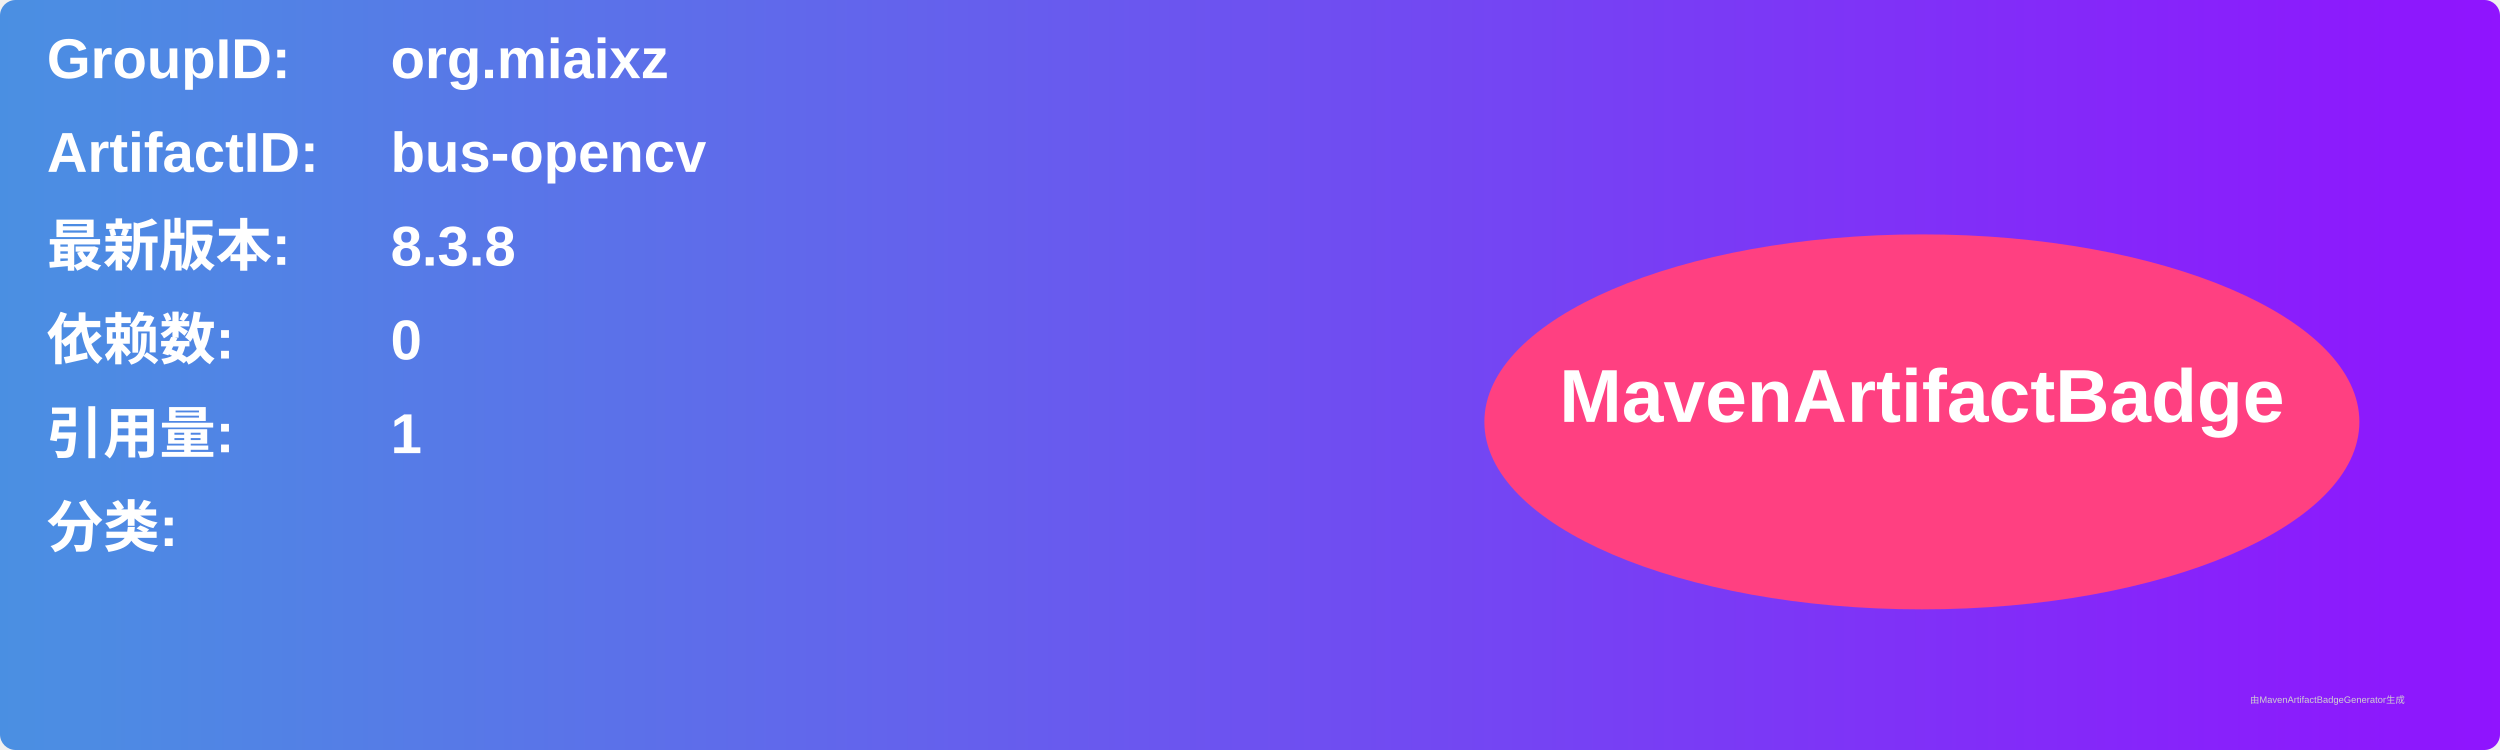
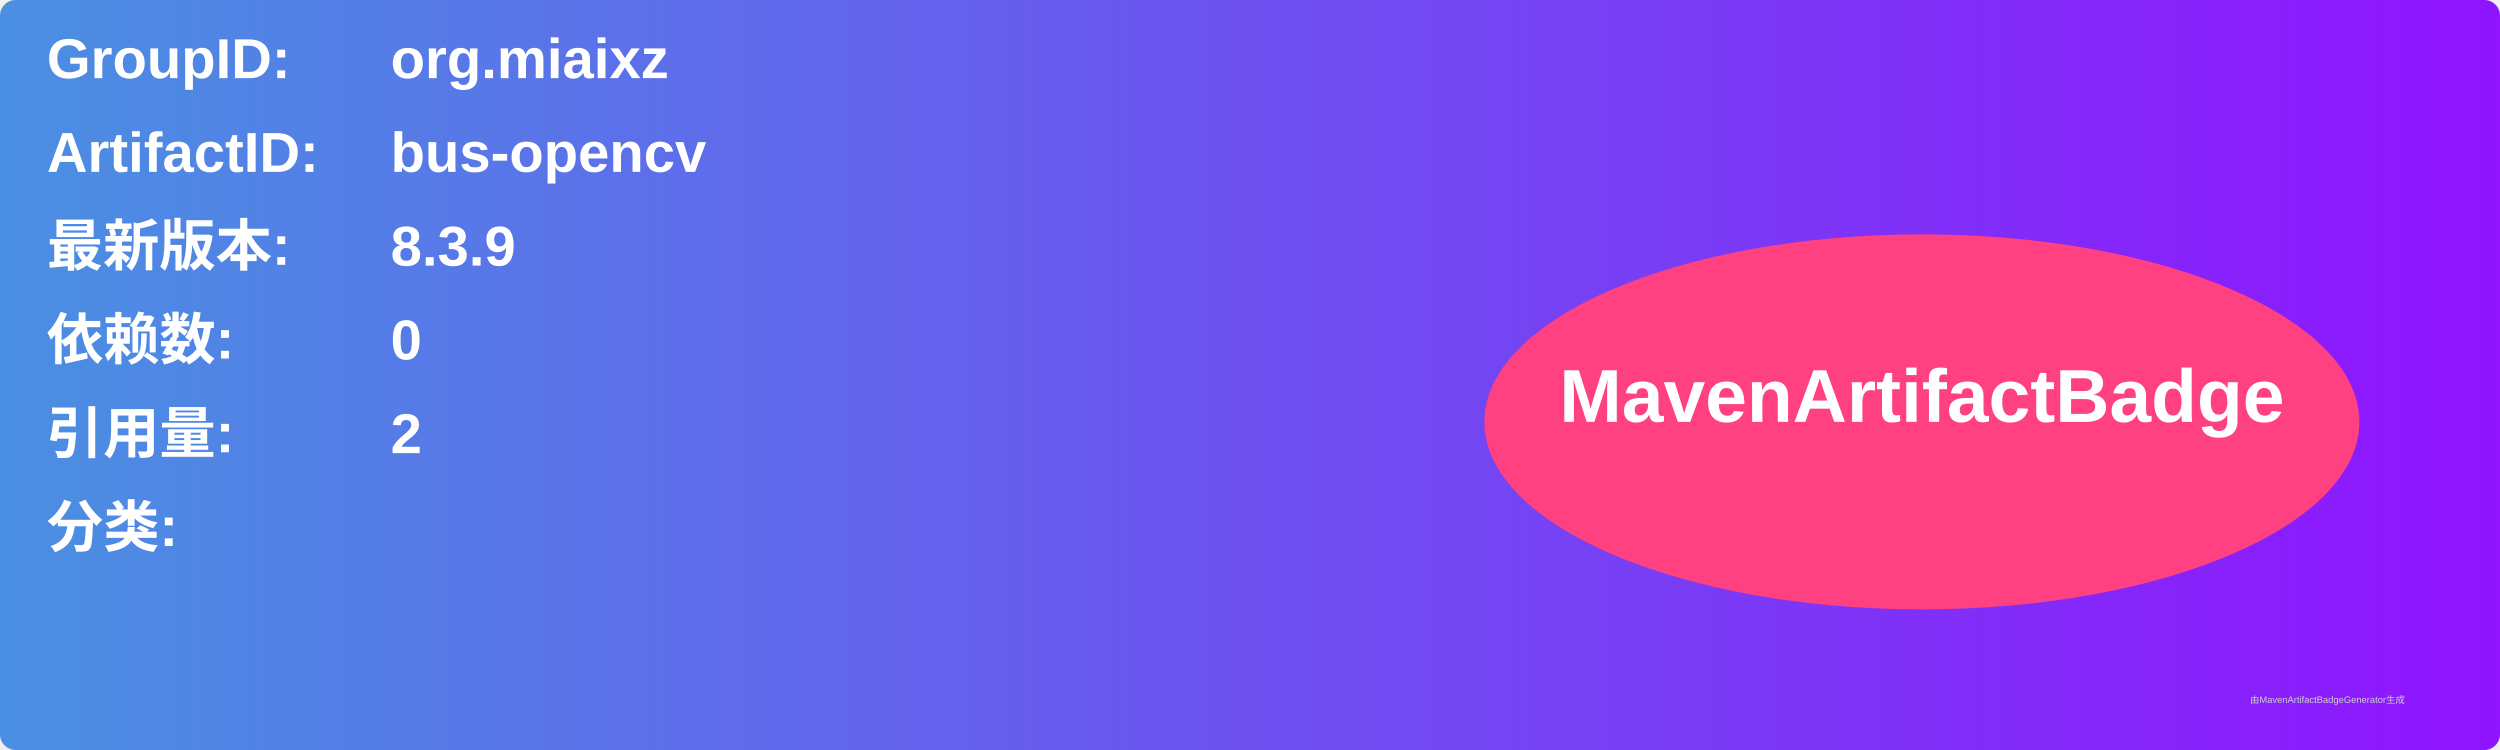
<svg xmlns="http://www.w3.org/2000/svg" width="800" height="240" viewBox="0 0 800 240">
  <linearGradient id="grad" x1="0%" y1="0%" x2="100%" y2="0%">
    <stop offset="0%" stop-color="#4a90e2" />
    <stop offset="100%" stop-color="#9013fe" />
  </linearGradient>
  <rect width="100%" height="100%" rx="5" ry="5" fill="url(#grad)" />
  <g transform="translate(15, 15)">
    <text x="0" y="10" font-family="Arial" font-size="18" fill="white" font-weight="bold" width="260">GroupID:</text>
    <text x="110" y="10" font-family="Arial" font-size="18" fill="white" font-weight="bold" width="460">org.miaixz</text>
    <text x="0" y="40" font-family="Arial" font-size="18" fill="white" font-weight="bold" width="260">ArtifactID:</text>
    <text x="110" y="40" font-family="Arial" font-size="18" fill="white" font-weight="bold" width="460">bus-opencv</text>
    <text x="0" y="70" font-family="Arial" font-size="18" fill="white" font-weight="bold">最新版本:</text>
    <text x="110" y="70" font-family="Arial" font-size="18" fill="white" font-weight="bold">
-       <tspan font-weight="bold">8.3.8</tspan>
+       <tspan font-weight="bold">8.3.9</tspan>
    </text>
    <text x="0" y="100" font-family="Arial" font-size="18" fill="white" font-weight="bold">依赖数: </text>
    <text x="110" y="100" font-family="Arial" font-size="18" fill="white">
      <tspan font-weight="bold">0</tspan>
    </text>
    <text x="0" y="130" font-family="Arial" font-size="18" fill="white" font-weight="bold">引用量: </text>
    <text x="110" y="130" font-family="Arial" font-size="18" fill="white">
-       <tspan font-weight="bold">1</tspan>
+       <tspan font-weight="bold">2</tspan>
    </text>
    <text x="0" y="160" font-family="Arial" font-size="18" fill="white" font-weight="bold">分类:</text>
    <text x="10" y="190" font-family="Arial" font-size="10" fill="white">
      <tspan font-weight="bold" />
    </text>
    <ellipse cx="600" cy="120" rx="140" ry="60" fill="#ff4081" />
    <text x="600" y="120" text-anchor="middle" font-family="Arial" font-size="24" fill="white" font-weight="bold">MavenArtifactBadge</text>
  </g>
  <text x="720" y="225" font-family="Arial" font-size="3" fill="#d0d0d0">由MavenArtifactBadgeGenerator生成</text>
</svg>
